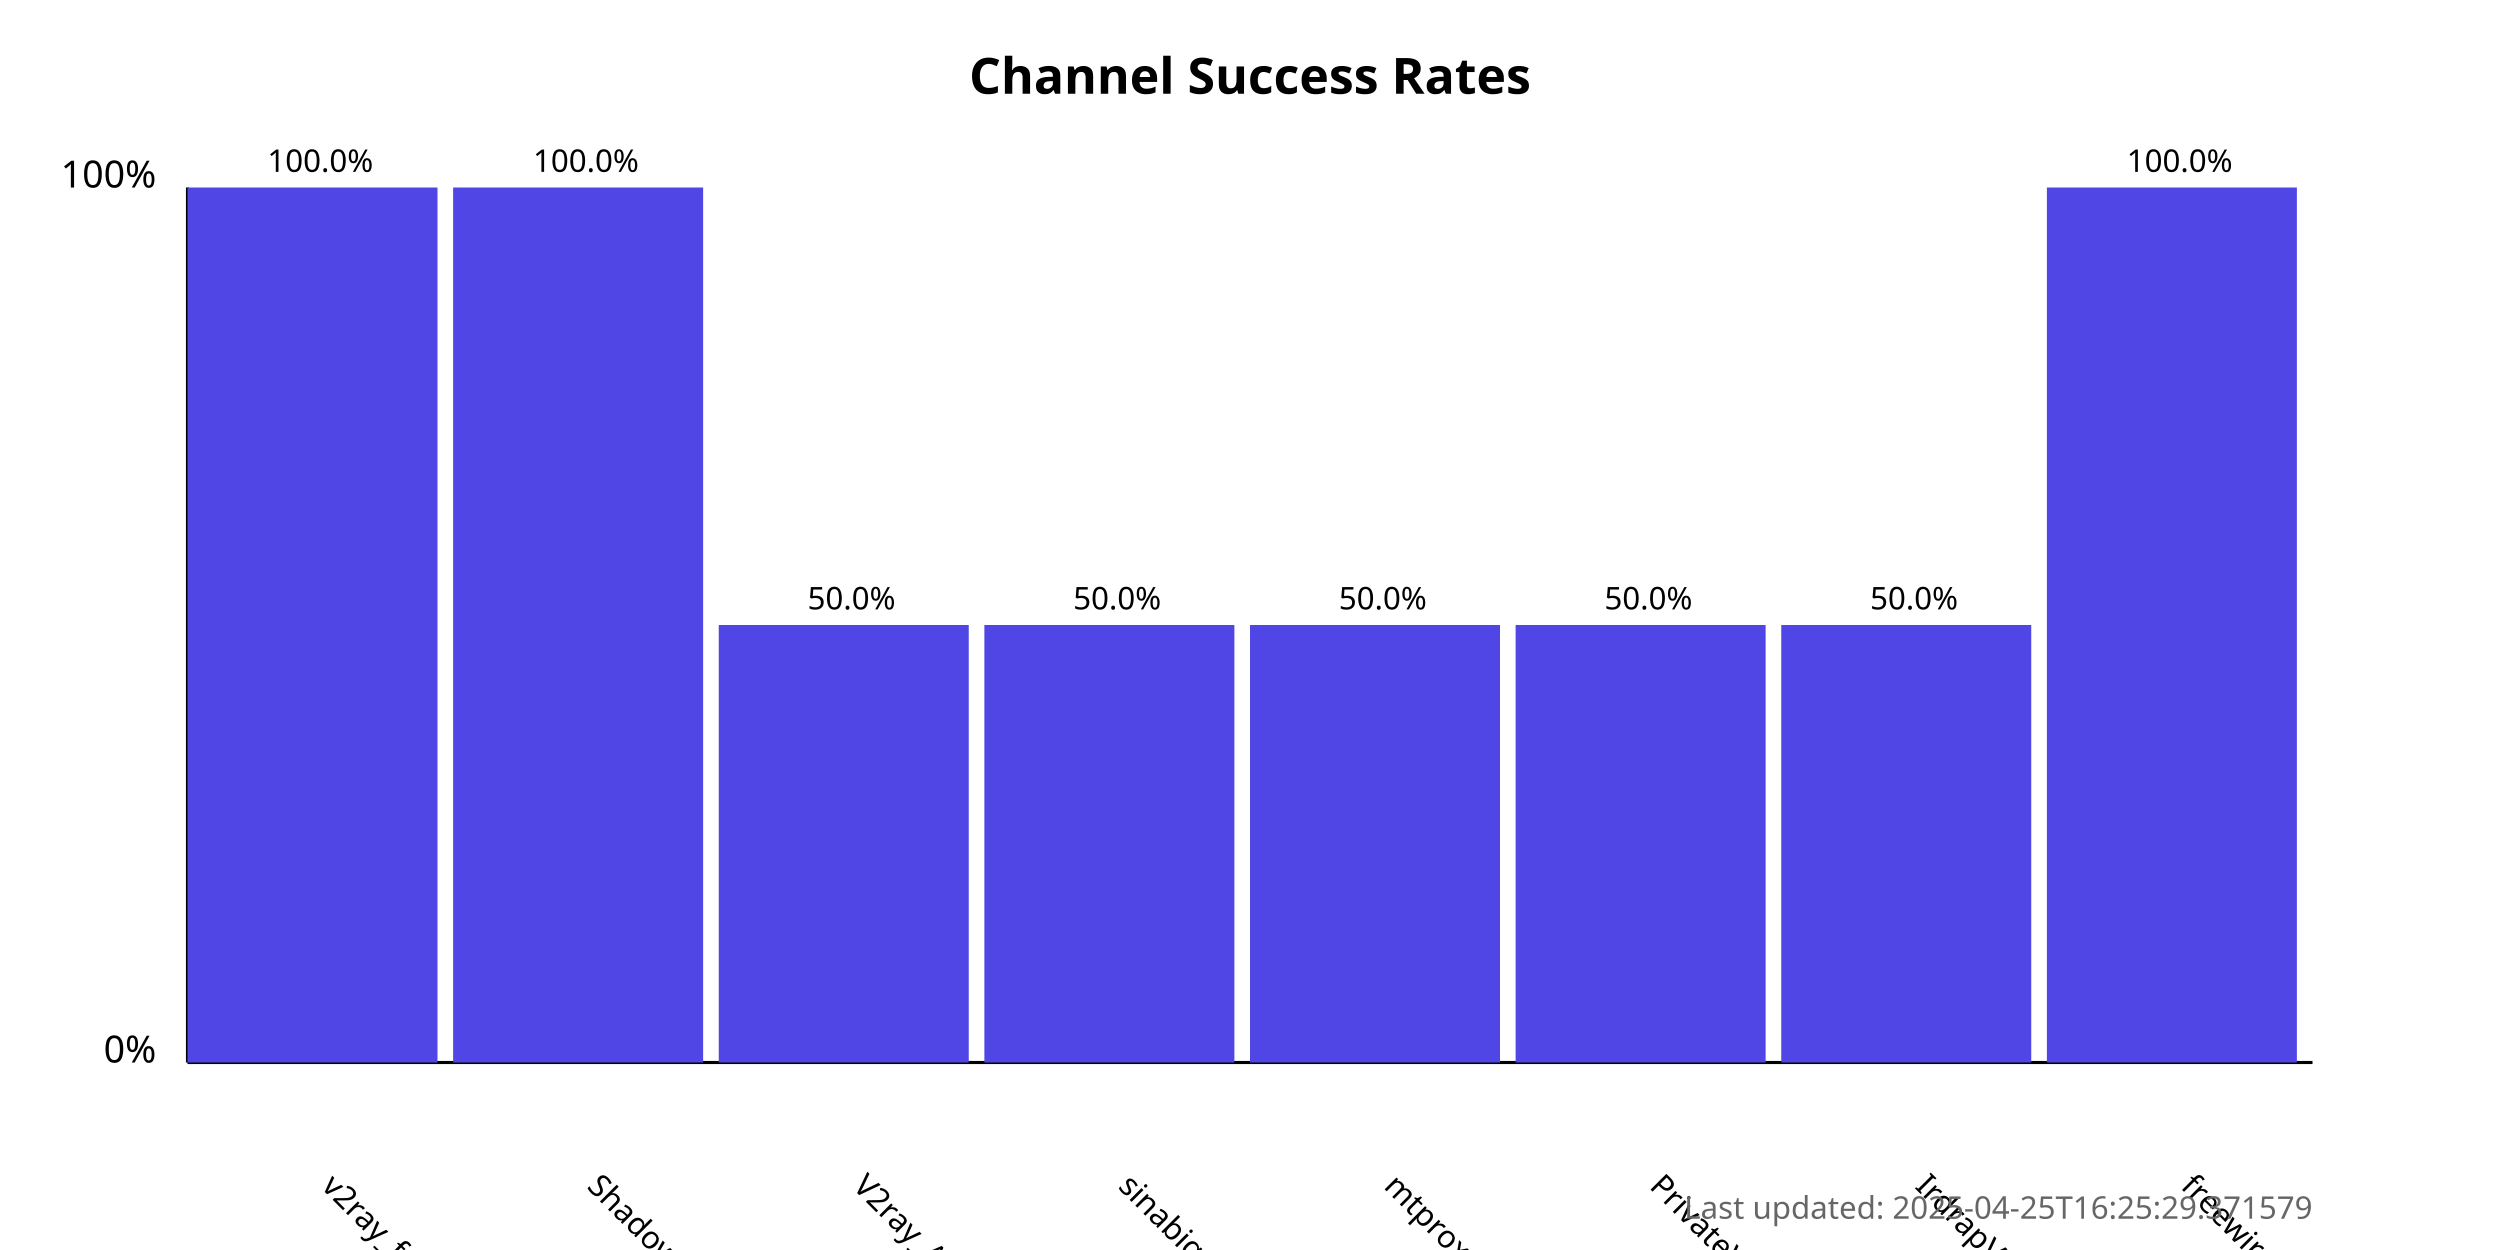
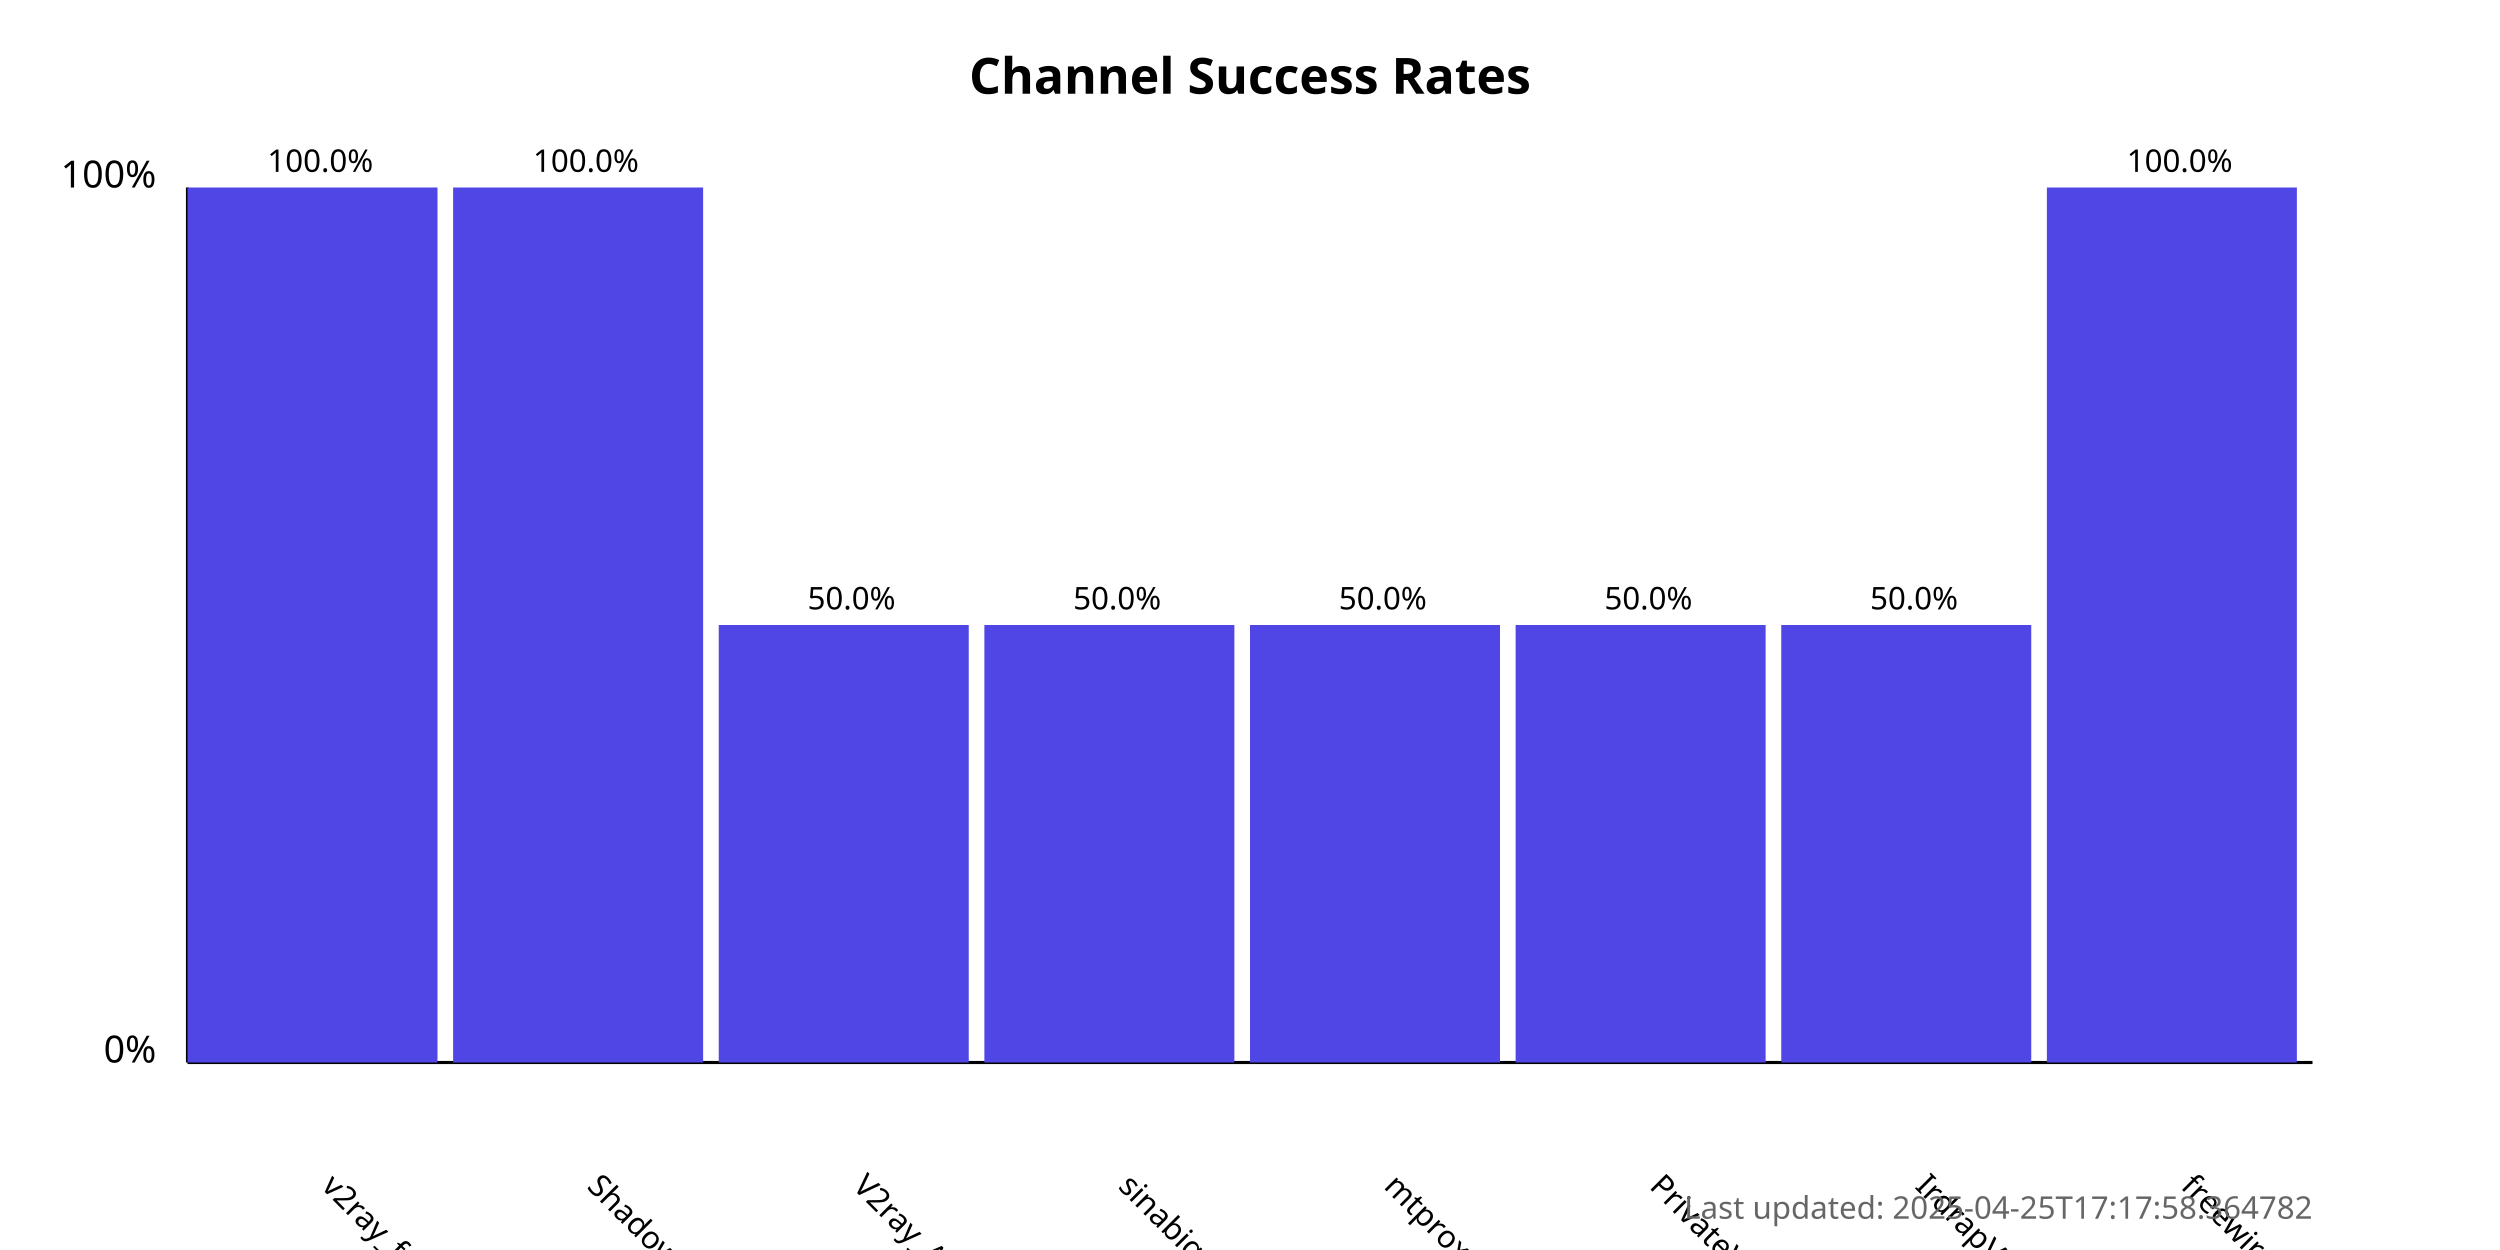
<svg xmlns="http://www.w3.org/2000/svg" width="800" height="400">
  <style>
            .chart-title { font: bold 16px sans-serif; }
            .axis-label { font: 12px sans-serif; }
            .tick-label { font: 10px sans-serif; }
            .bar { fill: #4f46e5; }
            .bar:hover { fill: #6366f1; }
            .timestamp { font: 10px sans-serif; fill: #666; }
        </style>
  <text x="400.0" y="30" text-anchor="middle" class="chart-title">
            Channel Success Rates
        </text>
  <line x1="60" y1="340" x2="60" y2="60" stroke="black" stroke-width="1" />
  <line x1="60" y1="340" x2="740" y2="340" stroke="black" stroke-width="1" />
  <text x="50" y="340" text-anchor="end" class="axis-label">0%</text>
  <text x="50" y="60" text-anchor="end" class="axis-label">100%</text>
  <g>
    <rect x="60" y="60.0" width="80.0" height="280.0" class="bar" />
    <text x="102.5" y="380" transform="rotate(45, 102.5, 380)" text-anchor="start" class="tick-label">
                v2ray_free_conf
            </text>
    <text x="102.5" y="55.0" text-anchor="middle" class="tick-label">
                100.0%
            </text>
  </g>
  <g>
    <rect x="145.0" y="60.0" width="80.0" height="280.0" class="bar" />
    <text x="187.5" y="380" transform="rotate(45, 187.5, 380)" text-anchor="start" class="tick-label">
                ShadowProxy66
            </text>
    <text x="187.5" y="55.0" text-anchor="middle" class="tick-label">
                100.0%
            </text>
  </g>
  <g>
    <rect x="230.0" y="200.0" width="80.0" height="140.0" class="bar" />
    <text x="272.5" y="380" transform="rotate(45, 272.5, 380)" text-anchor="start" class="tick-label">
                V2ray_Alpha
            </text>
    <text x="272.5" y="195.0" text-anchor="middle" class="tick-label">
                50.0%
            </text>
  </g>
  <g>
    <rect x="315.0" y="200.0" width="80.0" height="140.0" class="bar" />
    <text x="357.5" y="380" transform="rotate(45, 357.5, 380)" text-anchor="start" class="tick-label">
                sinabigo
            </text>
    <text x="357.5" y="195.0" text-anchor="middle" class="tick-label">
                50.0%
            </text>
  </g>
  <g>
    <rect x="400.0" y="200.0" width="80.0" height="140.0" class="bar" />
    <text x="442.5" y="380" transform="rotate(45, 442.5, 380)" text-anchor="start" class="tick-label">
                mtproxy_lists
            </text>
    <text x="442.5" y="195.0" text-anchor="middle" class="tick-label">
                50.0%
            </text>
  </g>
  <g>
    <rect x="485.0" y="200.0" width="80.0" height="140.0" class="bar" />
    <text x="527.5" y="380" transform="rotate(45, 527.5, 380)" text-anchor="start" class="tick-label">
                PrivateVPNs
            </text>
    <text x="527.5" y="195.0" text-anchor="middle" class="tick-label">
                50.0%
            </text>
  </g>
  <g>
    <rect x="570.0" y="200.0" width="80.0" height="140.0" class="bar" />
    <text x="612.5" y="380" transform="rotate(45, 612.5, 380)" text-anchor="start" class="tick-label">
                IrdrapVPNnews
            </text>
    <text x="612.5" y="195.0" text-anchor="middle" class="tick-label">
                50.0%
            </text>
  </g>
  <g>
    <rect x="655.0" y="60.0" width="80.0" height="280.0" class="bar" />
    <text x="697.5" y="380" transform="rotate(45, 697.5, 380)" text-anchor="start" class="tick-label">
                freewireguard
            </text>
    <text x="697.5" y="55.0" text-anchor="middle" class="tick-label">
                100.0%
            </text>
  </g>
  <text x="740" y="390" text-anchor="end" class="timestamp">
-             Last updated: 2025-04-25T16:25:29.371579
+             Last updated: 2025-04-25T17:17:58.364782
        </text>
</svg>
